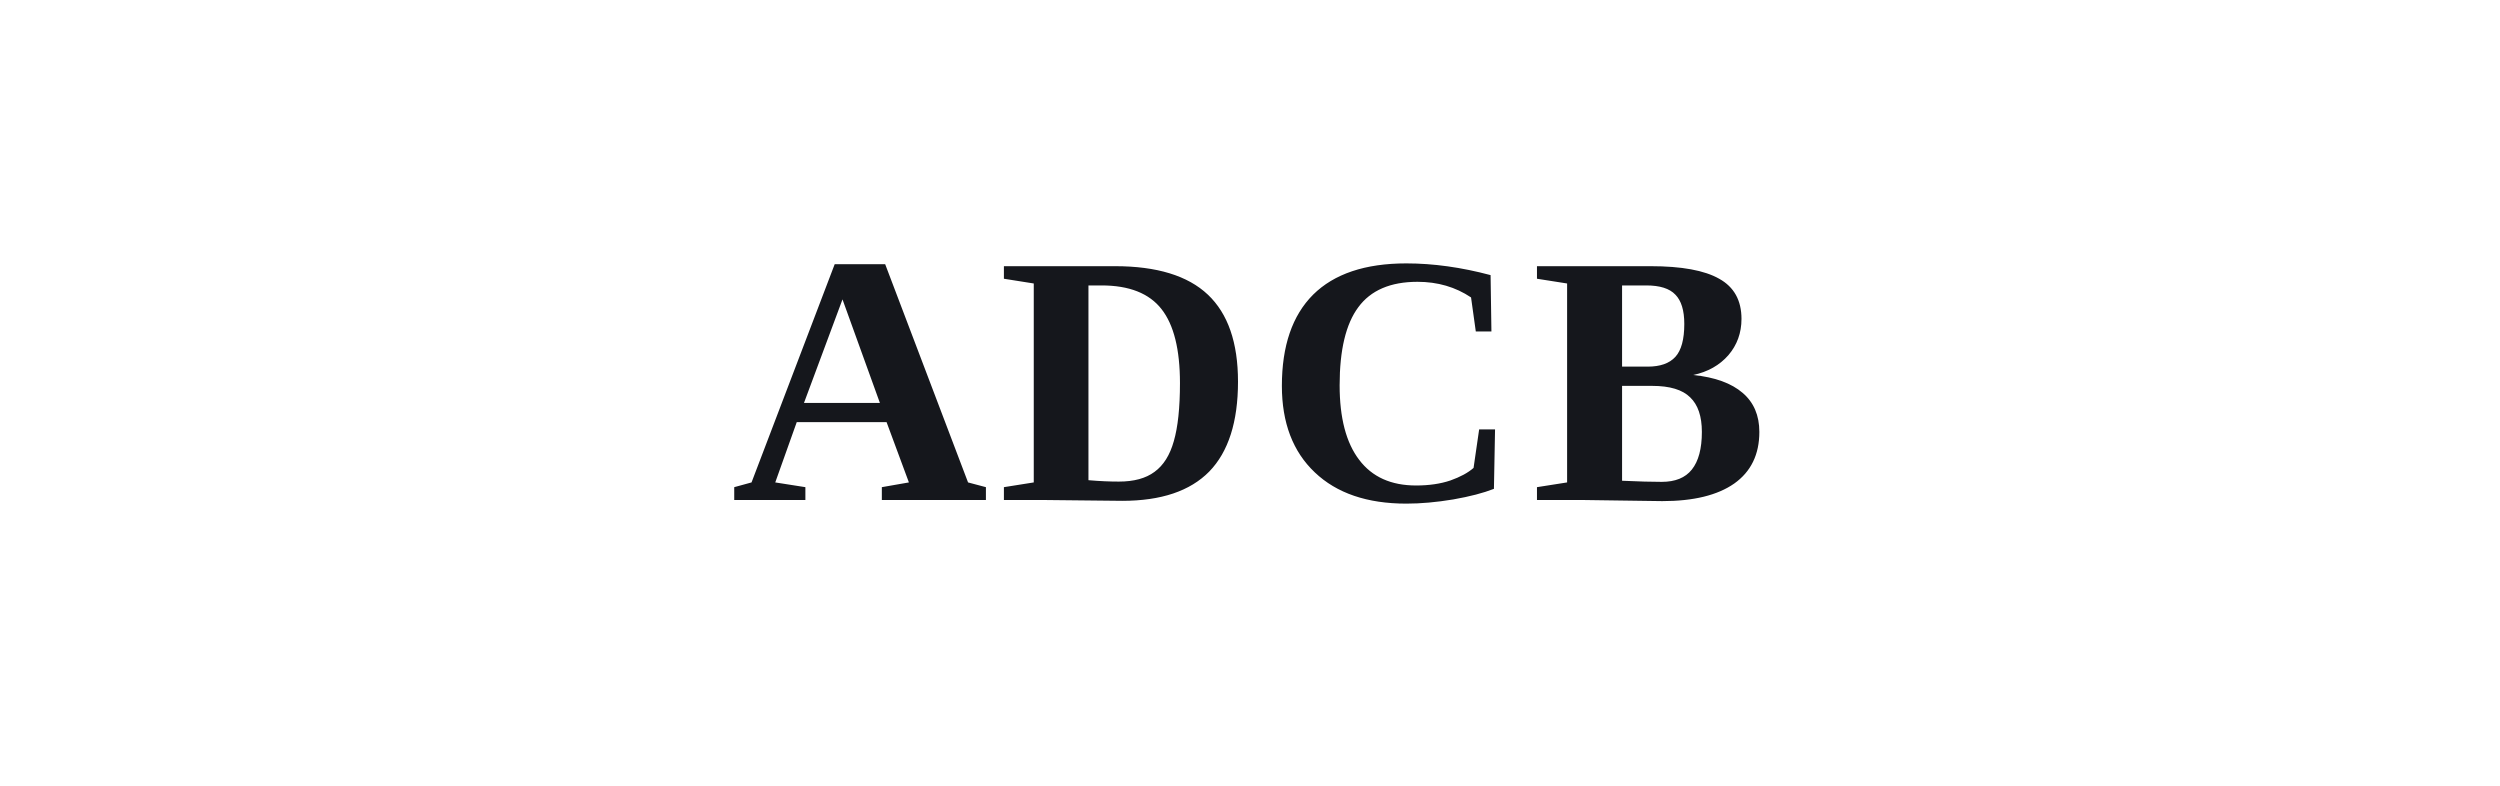
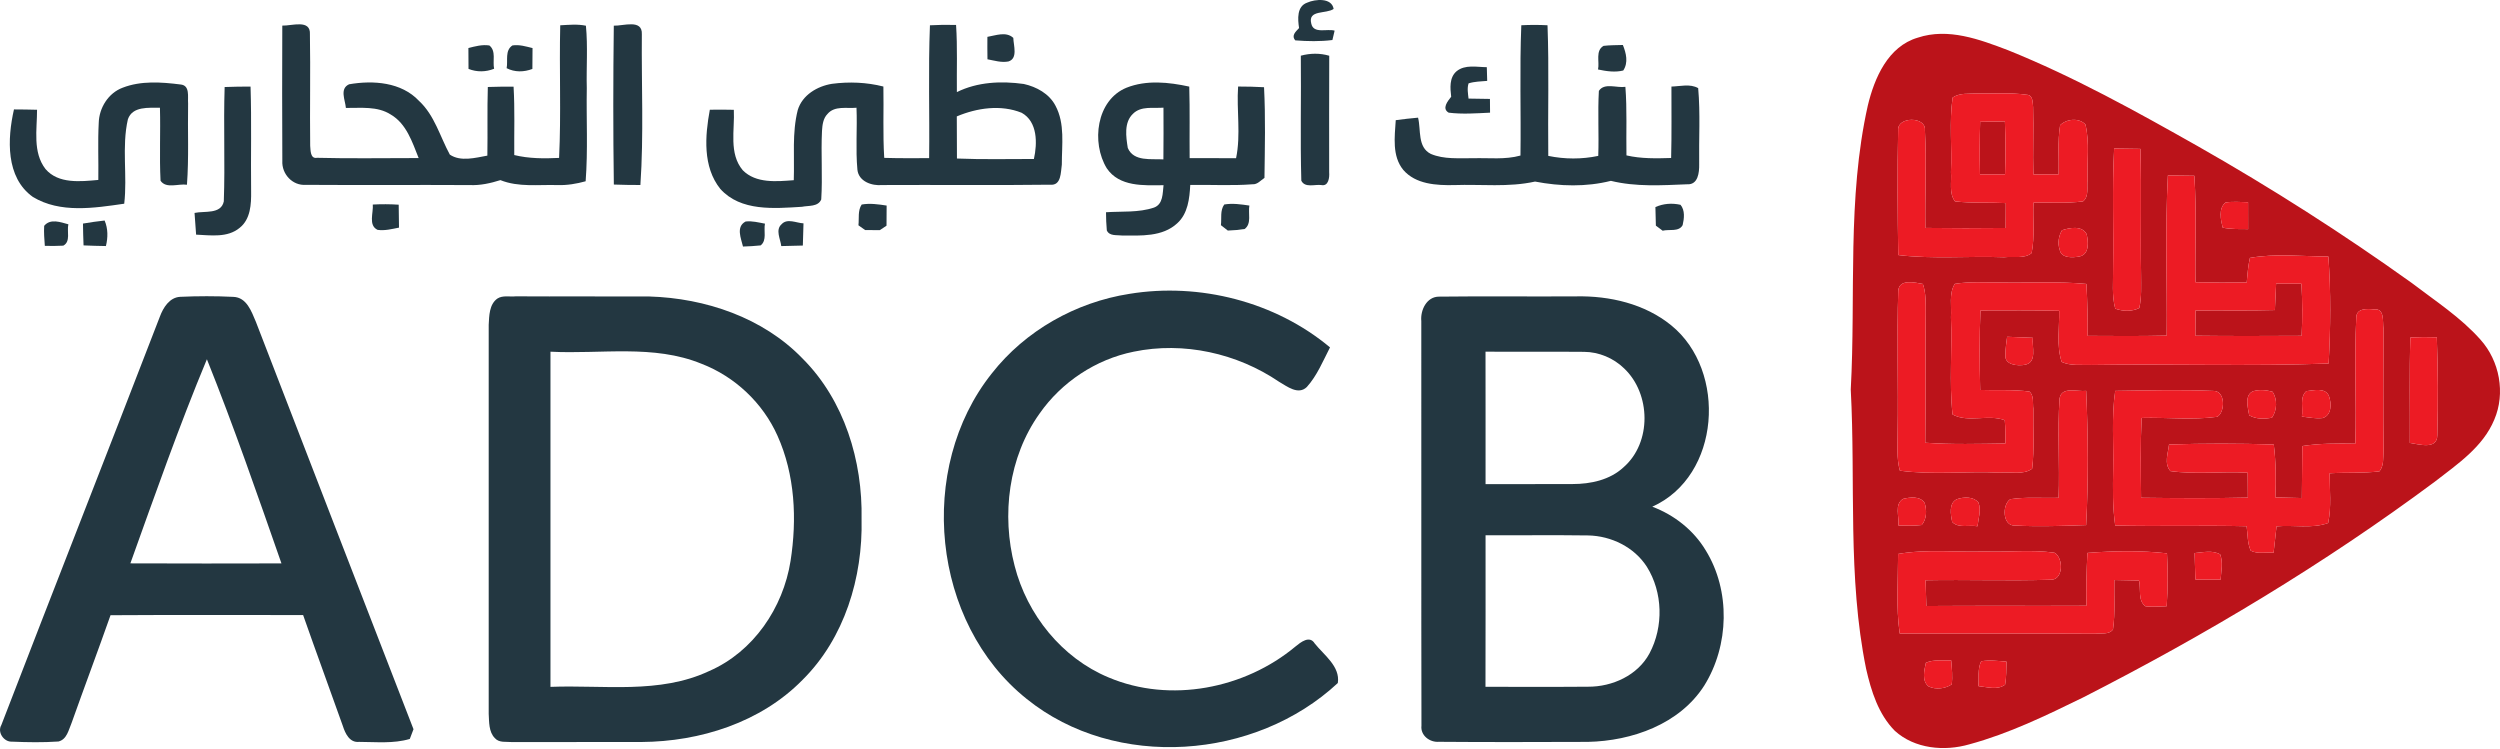
- <svg xmlns="http://www.w3.org/2000/svg" viewBox="0 0 140 44" role="img" aria-label="ADCB">
-   <text x="70" y="28" text-anchor="middle" font-family="Georgia, 'Times New Roman', serif" font-size="20" font-weight="600" fill="#15171c" letter-spacing="0.5">ADCB</text>
+ <svg xmlns="http://www.w3.org/2000/svg" version="1.1" viewBox="90.81 47.89 655.26 196.07">
+   <g id="#ffffffff">
+ </g>
+   <g id="#233741ff">
+     <path fill="#233741" opacity="1.00" d=" M 433.41 48.59 C 435.55 47.63 439.87 47.24 440.36 50.23 C 438.41 51.61 433.59 50.38 434.49 54.03 C 435.05 56.86 438.63 55.34 440.62 55.92 C 440.48 56.54 440.19 57.77 440.04 58.38 C 436.82 58.79 433.54 58.72 430.31 58.47 C 429.20 57.17 430.44 56.19 431.30 55.24 C 430.95 52.92 430.67 49.57 433.41 48.59 Z" />
+     <path fill="#233741" opacity="1.00" d=" M 164.80 54.60 C 167.30 54.69 172.27 52.85 172.04 56.90 C 172.21 66.63 171.99 76.36 172.11 86.10 C 172.23 87.23 172.09 89.59 173.92 89.25 C 182.79 89.49 191.67 89.30 200.54 89.32 C 198.87 85.15 197.35 80.32 193.23 77.91 C 189.72 75.66 185.42 76.23 181.47 76.18 C 181.29 74.09 179.77 71.14 182.31 69.98 C 188.61 68.89 196.01 69.40 200.64 74.34 C 204.73 78.13 206.13 83.67 208.71 88.41 C 211.52 90.33 215.40 89.25 218.55 88.68 C 218.65 82.69 218.49 76.69 218.67 70.69 C 220.92 70.61 223.17 70.59 225.42 70.61 C 225.77 76.58 225.55 82.56 225.60 88.53 C 229.45 89.47 233.42 89.47 237.35 89.28 C 237.91 77.70 237.37 66.10 237.65 54.52 C 239.89 54.40 242.16 54.17 244.38 54.63 C 244.91 60.07 244.47 65.55 244.61 71.01 C 244.47 79.13 244.93 87.28 244.31 95.40 C 241.91 96.07 239.43 96.48 236.94 96.40 C 231.94 96.24 226.74 97.02 221.97 95.10 C 219.38 95.92 216.69 96.52 213.96 96.40 C 199.62 96.32 185.29 96.44 170.96 96.34 C 167.45 96.59 164.62 93.48 164.81 90.06 C 164.73 78.24 164.77 66.42 164.80 54.60 Z" />
+     <path fill="#233741" opacity="1.00" d=" M 251.69 54.62 C 254.20 54.71 259.23 52.81 259.04 56.89 C 258.92 70.04 259.56 83.25 258.66 96.38 C 256.34 96.38 254.02 96.35 251.70 96.26 C 251.50 82.39 251.52 68.50 251.69 54.62 Z" />
+     <path fill="#233741" opacity="1.00" d=" M 334.55 54.52 C 336.83 54.39 339.11 54.36 341.40 54.43 C 341.79 60.29 341.54 66.17 341.61 72.03 C 347.03 69.35 353.25 69.08 359.15 69.90 C 362.48 70.64 365.81 72.45 367.44 75.57 C 370.00 80.31 369.10 85.88 369.12 91.03 C 368.82 92.99 369.02 96.60 366.07 96.30 C 351.39 96.49 336.70 96.31 322.02 96.39 C 319.33 96.65 315.86 95.46 315.54 92.37 C 315.04 86.98 315.53 81.54 315.30 76.13 C 312.76 76.38 309.58 75.53 307.70 77.76 C 306.55 78.93 306.36 80.62 306.26 82.18 C 305.96 88.17 306.44 94.18 306.06 100.17 C 305.23 102.14 302.72 101.73 301.01 102.09 C 293.77 102.53 284.97 103.36 279.61 97.41 C 274.96 91.60 275.59 83.53 276.86 76.65 C 278.96 76.61 281.05 76.62 283.15 76.67 C 283.42 81.92 281.78 88.13 285.50 92.52 C 288.96 96.01 294.37 95.46 298.86 95.12 C 299.08 88.98 298.38 82.72 299.91 76.71 C 301.11 72.79 305.02 70.48 308.87 69.86 C 313.35 69.27 317.96 69.45 322.35 70.57 C 322.47 76.80 322.18 83.05 322.57 89.27 C 326.49 89.38 330.41 89.36 334.34 89.34 C 334.49 77.73 334.09 66.12 334.55 54.52 M 341.59 78.40 C 341.61 82.08 341.60 85.76 341.63 89.44 C 348.35 89.72 355.08 89.55 361.80 89.56 C 362.72 85.46 362.79 79.78 358.59 77.45 C 353.15 75.25 346.88 76.17 341.59 78.40 Z" />
+     <path fill="#233741" opacity="1.00" d=" M 489.55 54.51 C 491.83 54.39 494.13 54.39 496.42 54.51 C 496.85 65.92 496.48 77.34 496.62 88.75 C 500.92 89.64 505.42 89.66 509.72 88.75 C 509.92 83.07 509.56 77.39 509.88 71.72 C 511.31 69.49 514.59 71.00 516.83 70.65 C 517.30 76.63 517.00 82.63 517.11 88.62 C 520.95 89.51 524.90 89.42 528.82 89.30 C 528.99 83.07 528.88 76.82 528.90 70.58 C 531.21 70.52 533.77 69.78 535.91 70.99 C 536.50 77.64 536.07 84.34 536.17 91.00 C 536.21 93.07 535.89 96.34 533.07 96.19 C 526.39 96.46 519.58 96.90 513.03 95.29 C 506.54 96.93 499.69 96.74 493.15 95.48 C 486.19 97.03 479.02 96.15 471.95 96.40 C 467.31 96.50 461.87 96.20 458.61 92.42 C 455.63 88.77 456.37 83.74 456.64 79.39 C 458.58 79.11 460.53 78.91 462.49 78.73 C 463.30 81.95 462.28 86.47 465.85 88.24 C 469.34 89.71 473.22 89.31 476.93 89.36 C 481.06 89.24 485.28 89.79 489.33 88.66 C 489.49 77.27 489.09 65.88 489.55 54.51 Z" />
+     <path fill="#233741" opacity="1.00" d=" M 349.61 57.55 C 351.82 57.18 354.50 56.07 356.40 57.82 C 356.46 59.81 357.66 63.23 355.12 64.00 C 353.27 64.36 351.43 63.76 349.63 63.43 C 349.60 61.47 349.59 59.51 349.61 57.55 Z" />
+     <path fill="#233741" opacity="1.00" d=" M 213.58 60.48 C 215.37 60.02 217.21 59.52 219.08 59.81 C 220.91 61.26 219.88 63.93 220.32 65.91 C 218.15 66.78 215.78 66.82 213.61 65.95 C 213.59 64.13 213.58 62.30 213.58 60.48 Z" />
+     <path fill="#233741" opacity="1.00" d=" M 223.60 65.76 C 223.99 63.77 223.09 61.12 225.12 59.80 C 226.91 59.52 228.67 60.07 230.39 60.49 C 230.38 62.31 230.37 64.14 230.35 65.96 C 228.15 66.80 225.73 66.86 223.60 65.76 Z" />
+     <path fill="#233741" opacity="1.00" d=" M 509.66 66.10 C 510.10 64.08 508.91 61.18 511.11 59.91 C 512.78 59.71 514.47 59.74 516.17 59.68 C 517.03 61.81 517.65 64.29 516.27 66.37 C 514.09 66.91 511.82 66.56 509.66 66.10 Z" />
+     <path fill="#233741" opacity="1.00" d=" M 431.76 62.49 C 434.21 61.82 436.76 61.78 439.21 62.50 C 439.15 72.68 439.20 82.87 439.19 93.05 C 439.30 94.38 439.05 96.80 437.12 96.39 C 435.40 96.17 432.86 97.20 431.89 95.25 C 431.59 84.34 431.88 73.41 431.76 62.49 Z" />
+     <path fill="#233741" opacity="1.00" d=" M 472.59 66.56 C 474.82 64.74 477.87 65.48 480.51 65.50 C 480.53 66.40 480.58 68.19 480.61 69.09 C 478.96 69.24 477.30 69.24 475.73 69.74 C 475.31 71.04 475.58 72.40 475.72 73.73 C 477.59 73.76 479.45 73.79 481.33 73.82 C 481.34 74.72 481.35 76.52 481.36 77.42 C 477.75 77.59 474.10 77.87 470.51 77.42 C 468.66 76.35 470.25 74.40 471.17 73.25 C 470.91 70.98 470.64 68.22 472.59 66.56 Z" />
+     <path fill="#233741" opacity="1.00" d=" M 122.95 70.88 C 127.75 69.01 133.09 69.40 138.10 70.03 C 140.68 70.25 139.97 73.25 140.11 75.02 C 139.98 82.12 140.34 89.23 139.81 96.31 C 137.57 95.97 134.37 97.44 132.89 95.26 C 132.57 88.89 132.91 82.50 132.73 76.12 C 129.80 76.18 125.53 75.67 124.33 79.16 C 122.68 86.40 124.23 93.93 123.37 101.28 C 115.51 102.42 106.59 103.85 99.43 99.51 C 92.25 94.40 92.73 84.24 94.47 76.57 C 96.48 76.58 98.50 76.60 100.52 76.66 C 100.53 81.83 99.32 87.78 102.74 92.20 C 106.12 96.14 111.94 95.47 116.58 95.05 C 116.66 90.07 116.42 85.07 116.69 80.09 C 116.79 76.16 119.20 72.28 122.95 70.88 Z" />
+     <path fill="#233741" opacity="1.00" d=" M 386.07 70.88 C 391.29 68.80 397.16 69.42 402.52 70.59 C 402.70 76.84 402.56 83.09 402.62 89.34 C 406.68 89.35 410.73 89.36 414.79 89.35 C 416.08 83.16 414.89 76.82 415.32 70.57 C 417.58 70.57 419.85 70.62 422.12 70.75 C 422.53 78.67 422.33 86.60 422.23 94.52 C 421.23 95.16 420.40 96.28 419.08 96.19 C 413.66 96.61 408.21 96.27 402.78 96.37 C 402.59 99.92 402.17 103.89 399.36 106.42 C 395.48 110.01 389.82 109.64 384.92 109.62 C 383.55 109.44 381.60 109.84 380.91 108.28 C 380.77 106.69 380.70 105.11 380.70 103.52 C 384.89 103.24 389.23 103.66 393.27 102.30 C 395.71 101.41 395.52 98.54 395.78 96.43 C 390.60 96.49 384.20 96.89 380.90 92.00 C 376.81 85.31 378.13 74.13 386.07 70.88 M 387.77 77.71 C 385.37 79.98 385.94 83.75 386.41 86.68 C 387.96 90.32 392.58 89.46 395.74 89.67 C 395.79 85.15 395.78 80.63 395.76 76.11 C 393.08 76.33 389.88 75.60 387.77 77.71 Z" />
+     <path fill="#233741" opacity="1.00" d=" M 149.69 70.70 C 151.95 70.61 154.22 70.58 156.48 70.58 C 156.77 79.73 156.52 88.88 156.63 98.04 C 156.68 101.39 156.49 105.35 153.62 107.61 C 150.44 110.26 146.02 109.56 142.21 109.39 C 142.05 107.50 141.92 105.60 141.80 103.70 C 144.40 103.13 148.74 104.13 149.47 100.68 C 149.83 90.70 149.36 80.69 149.69 70.70 Z" />
+     <path fill="#233741" opacity="1.00" d=" M 188.52 101.50 C 190.78 101.38 193.05 101.39 195.31 101.54 C 195.35 103.54 195.37 105.55 195.39 107.55 C 193.54 107.91 191.67 108.41 189.78 108.14 C 187.28 106.96 188.72 103.66 188.52 101.50 Z" />
+     <path fill="#233741" opacity="1.00" d=" M 316.66 101.50 C 318.83 101.11 321.04 101.44 323.20 101.77 C 323.18 103.53 323.17 105.28 323.17 107.04 C 322.73 107.33 321.85 107.92 321.41 108.21 C 320.45 108.21 318.53 108.19 317.57 108.19 C 317.13 107.88 316.25 107.25 315.81 106.94 C 316.02 105.13 315.59 103.10 316.66 101.50 Z" />
+     <path fill="#233741" opacity="1.00" d=" M 411.69 101.49 C 413.88 101.11 416.10 101.45 418.28 101.77 C 417.90 103.76 418.94 106.53 417.03 107.91 C 415.56 108.14 414.09 108.28 412.62 108.32 C 412.17 107.97 411.27 107.26 410.82 106.91 C 411.03 105.10 410.56 103.06 411.69 101.49 Z" />
+     <path fill="#233741" opacity="1.00" d=" M 524.70 102.17 C 526.76 101.23 529.08 101.07 531.28 101.57 C 532.50 103.03 532.24 105.17 531.84 106.89 C 530.86 108.74 528.27 107.92 526.60 108.36 C 526.16 108.03 525.27 107.36 524.82 107.03 C 524.78 105.41 524.74 103.79 524.70 102.17 Z" />
+     <path fill="#233741" opacity="1.00" d=" M 102.39 107.08 C 104.03 105.09 106.67 106.13 108.73 106.68 C 108.29 108.48 109.41 111.22 107.39 112.28 C 105.78 112.36 104.17 112.38 102.56 112.33 C 102.43 110.58 102.28 108.83 102.39 107.08 Z" />
+     <path fill="#233741" opacity="1.00" d=" M 112.56 106.49 C 114.44 106.15 116.33 105.91 118.23 105.69 C 119.14 107.83 119.12 110.14 118.57 112.38 C 116.61 112.35 114.66 112.30 112.71 112.21 C 112.63 110.30 112.58 108.39 112.56 106.49 Z" />
+     <path fill="#233741" opacity="1.00" d=" M 286.24 105.95 C 287.94 105.74 289.64 106.21 291.31 106.51 C 290.92 108.37 291.89 110.87 290.18 112.21 C 288.64 112.37 287.09 112.47 285.55 112.51 C 285.04 110.36 283.65 107.30 286.24 105.95 Z" />
+     <path fill="#233741" opacity="1.00" d=" M 295.66 106.67 C 297.14 105.02 299.55 106.35 301.41 106.43 C 301.37 108.37 301.32 110.31 301.24 112.25 C 299.35 112.32 297.46 112.36 295.58 112.39 C 295.38 110.55 293.98 108.16 295.66 106.67 Z" />
+     <path fill="#233741" opacity="1.00" d=" M 386.84 124.91 C 405.23 121.90 425.07 126.96 439.41 138.94 C 437.58 142.50 436.03 146.33 433.33 149.33 C 431.07 151.51 428.16 149.16 426.05 147.95 C 415.04 140.47 401.04 137.36 387.95 140.07 C 378.04 142.07 369.04 148.03 363.26 156.32 C 355.14 167.71 353.26 182.83 356.75 196.21 C 360.00 208.97 369.12 220.36 381.38 225.45 C 397.51 232.27 417.07 228.43 430.36 217.34 C 431.72 216.23 434.05 214.35 435.39 216.53 C 437.82 219.59 442.12 222.55 441.46 226.91 C 419.86 247.05 383.23 249.89 359.91 231.08 C 334.94 211.14 330.97 170.60 350.77 145.76 C 359.56 134.54 372.80 127.10 386.84 124.91 Z" />
+     <path fill="#233741" opacity="1.00" d=" M 132.72 130.86 C 133.59 128.52 135.24 125.85 138.01 125.69 C 142.66 125.48 147.33 125.47 151.98 125.70 C 155.48 125.83 156.72 129.53 157.87 132.22 C 171.65 167.82 185.36 203.45 199.19 239.02 C 198.95 239.66 198.47 240.94 198.22 241.57 C 193.91 242.85 189.35 242.35 184.92 242.34 C 182.44 242.60 181.30 240.13 180.68 238.20 C 177.23 228.49 173.67 218.82 170.26 209.10 C 153.44 209.10 136.61 209.03 119.78 209.14 C 116.45 218.58 112.92 227.96 109.57 237.39 C 108.79 239.18 108.36 241.70 106.13 242.24 C 102.08 242.52 98.01 242.45 93.96 242.28 C 91.86 242.41 90.03 239.83 91.16 237.93 C 104.92 202.21 118.94 166.58 132.72 130.86 M 145.04 142.05 C 137.71 159.64 131.42 177.62 124.98 195.55 C 138.18 195.61 151.38 195.59 164.58 195.56 C 158.31 177.63 152.11 159.68 145.04 142.05 Z" />
+     <path fill="#233741" opacity="1.00" d=" M 221.18 126.14 C 222.59 125.23 224.42 125.73 226.01 125.56 C 237.67 125.63 249.34 125.54 261.00 125.60 C 275.70 126.04 290.80 131.13 301.17 141.87 C 312.13 152.83 316.93 168.71 316.63 183.95 C 316.98 199.23 312.17 215.19 301.13 226.12 C 290.20 237.25 274.30 242.27 258.96 242.37 C 247.64 242.39 236.32 242.36 225.00 242.39 C 223.49 242.24 221.65 242.65 220.52 241.36 C 218.88 239.71 219.03 237.11 218.90 234.97 C 218.92 200.99 218.91 167.01 218.90 133.03 C 219.03 130.66 219.03 127.66 221.18 126.14 M 235.09 140.07 C 235.09 169.35 235.09 198.64 235.09 227.92 C 248.98 227.37 263.69 229.90 276.72 223.76 C 288.29 218.72 296.08 207.20 298.02 194.91 C 299.73 183.96 299.19 172.31 294.59 162.09 C 290.76 153.52 283.46 146.62 274.69 143.24 C 262.12 138.08 248.28 140.76 235.09 140.07 Z" />
+     <path fill="#233741" opacity="1.00" d=" M 463.34 132.04 C 463.06 129.19 464.75 125.64 467.97 125.64 C 479.95 125.49 491.94 125.65 503.92 125.57 C 512.72 125.39 521.94 127.52 528.87 133.18 C 543.54 145.13 541.78 172.67 523.88 180.70 C 529.64 182.86 534.71 186.85 537.89 192.15 C 544.42 202.73 544.04 217.08 537.51 227.57 C 531.05 237.70 518.56 242.10 507.00 242.34 C 493.98 242.38 480.96 242.43 467.94 242.32 C 465.54 242.51 463.08 240.64 463.38 238.09 C 463.30 202.74 463.38 167.39 463.34 132.04 M 480.17 140.07 C 480.20 151.64 480.17 163.21 480.18 174.78 C 487.79 174.75 495.39 174.81 503.00 174.76 C 507.74 174.76 512.78 173.69 516.35 170.36 C 523.77 163.90 523.53 151.10 516.50 144.45 C 513.72 141.74 509.88 140.13 506.00 140.11 C 497.39 140.03 488.78 140.13 480.17 140.07 M 480.18 188.18 C 480.17 201.42 480.21 214.67 480.16 227.91 C 489.13 227.88 498.09 227.96 507.05 227.88 C 513.41 227.92 520.08 224.89 523.16 219.13 C 526.87 212.15 526.66 203.14 522.45 196.43 C 519.14 191.28 513.12 188.35 507.08 188.23 C 498.12 188.10 489.15 188.23 480.18 188.18 Z" />
+   </g>
+   <g id="#bb131aff">
+     <path fill="#bb131a" opacity="1.00" d=" M 593.47 57.76 C 601.44 55.12 609.66 58.21 617.10 61.04 C 634.36 67.99 650.66 77.06 666.83 86.19 C 686.14 97.16 704.89 109.13 722.95 122.06 C 729.12 126.78 735.76 131.06 740.95 136.91 C 745.97 142.50 747.55 150.95 744.57 157.89 C 741.60 165.05 734.93 169.53 729.03 174.11 C 700.04 195.67 668.93 214.31 636.77 230.71 C 627.12 235.42 617.38 240.17 606.99 242.98 C 600.44 244.88 592.66 244.17 587.46 239.45 C 583.15 235.11 581.26 229.03 579.93 223.21 C 575.01 199.11 577.20 174.38 575.90 149.99 C 577.25 125.20 574.89 99.99 580.37 75.56 C 582.11 68.31 585.66 60.05 593.47 57.76 M 602.60 73.46 C 601.66 79.93 602.48 86.50 602.16 93.02 C 602.38 95.53 601.59 98.53 603.22 100.67 C 607.63 101.20 612.09 100.89 616.53 101.12 C 616.51 103.29 616.49 105.46 616.49 107.64 C 609.48 107.72 602.47 107.72 595.46 107.63 C 595.33 99.09 595.80 90.53 595.34 82.00 C 595.66 78.38 588.05 78.39 588.32 82.04 C 588.07 92.93 588.17 103.84 588.35 114.74 C 597.54 115.86 606.82 114.96 616.06 115.32 C 618.40 115.05 621.41 115.79 623.31 114.22 C 624.18 109.88 623.60 105.40 623.79 101.01 C 628.11 100.89 632.48 101.26 636.78 100.67 C 638.44 99.33 637.72 96.88 637.99 95.03 C 637.79 90.20 638.55 85.24 637.41 80.51 C 635.69 78.70 632.46 79.04 630.77 80.71 C 630.08 84.96 630.50 89.30 630.39 93.59 C 628.18 93.60 625.97 93.61 623.77 93.62 C 623.59 87.73 623.89 81.83 623.70 75.95 C 623.56 74.79 623.71 72.80 622.05 72.73 C 617.73 72.10 613.34 72.49 608.99 72.39 C 606.84 72.51 604.47 72.19 602.60 73.46 M 644.93 86.81 C 644.38 97.20 644.83 107.62 644.66 118.02 C 644.71 121.60 644.28 125.28 645.22 128.79 C 647.25 129.51 649.56 129.60 651.53 128.62 C 652.17 125.78 652.00 122.84 652.00 119.95 C 651.80 108.94 652.13 97.92 651.82 86.91 C 649.52 86.87 647.22 86.84 644.93 86.81 M 659.02 93.87 C 658.27 107.84 658.85 121.86 658.71 135.85 C 651.81 136.02 644.90 135.96 638.00 135.92 C 638.02 131.38 637.93 126.84 637.67 122.31 C 630.13 121.60 622.56 122.08 615.01 121.93 C 611.06 121.95 607.08 121.65 603.17 122.29 C 601.57 124.86 602.37 128.14 602.16 131.01 C 602.53 139.51 601.66 148.07 602.58 156.53 C 606.77 158.79 611.94 156.38 616.26 158.03 C 616.47 160.05 616.42 162.10 616.44 164.13 C 609.43 164.23 602.42 164.44 595.43 163.93 C 595.58 152.61 595.40 141.29 595.55 129.97 C 595.53 127.41 595.66 124.76 594.80 122.31 C 592.69 121.94 588.60 120.92 588.35 124.09 C 587.94 136.38 588.39 148.70 588.19 161.01 C 588.22 164.42 587.85 167.92 588.77 171.25 C 597.44 172.43 606.27 171.34 615.01 171.78 C 617.76 171.50 621.09 172.47 623.45 170.73 C 624.06 165.52 623.68 160.25 623.76 155.02 C 623.54 153.53 624.00 151.63 622.73 150.52 C 618.46 149.94 614.13 150.26 609.83 150.10 C 609.65 143.16 609.60 136.20 609.90 129.26 C 616.77 129.25 623.65 129.18 630.53 129.35 C 630.61 133.80 629.76 138.45 631.19 142.76 C 633.61 143.86 636.39 143.44 638.99 143.55 C 659.71 143.21 680.45 143.94 701.16 143.17 C 701.67 133.84 701.78 124.46 701.09 115.13 C 694.25 115.11 687.29 114.27 680.52 115.49 C 680.03 117.60 679.89 119.77 679.68 121.92 C 675.20 121.99 670.72 121.97 666.25 121.87 C 666.12 112.57 666.58 103.25 665.96 93.96 C 663.64 93.92 661.32 93.89 659.02 93.87 M 674.11 100.97 C 672.22 102.59 672.87 105.45 673.38 107.55 C 675.57 108.01 677.82 107.92 680.05 107.94 C 680.05 105.59 680.04 103.25 680.04 100.90 C 678.06 100.85 676.07 100.66 674.11 100.97 M 631.27 108.24 C 630.38 109.75 630.07 111.62 630.65 113.29 C 631.02 115.66 634.13 115.45 635.92 115.10 C 638.50 114.48 638.18 111.25 637.73 109.26 C 636.50 106.95 633.30 107.56 631.27 108.24 M 708.40 131.04 C 707.85 142.06 708.47 153.14 708.15 164.18 C 703.51 164.10 698.85 164.08 694.26 164.80 C 694.24 169.35 694.19 173.89 694.13 178.43 C 691.81 178.38 689.50 178.32 687.19 178.26 C 687.38 173.64 687.35 169.00 686.78 164.40 C 677.63 164.10 668.46 164.09 659.31 164.40 C 659.09 166.69 657.94 169.39 659.69 171.37 C 666.39 172.29 673.19 171.40 679.93 171.79 C 679.94 173.97 679.95 176.14 679.98 178.31 C 670.65 178.53 661.32 178.47 652.00 178.35 C 651.92 171.37 651.80 164.40 652.14 157.43 C 658.74 157.25 665.41 158.05 671.97 157.13 C 674.06 155.91 674.17 150.27 670.91 150.35 C 662.36 149.98 653.77 150.23 645.21 150.34 C 644.21 157.18 644.83 164.10 644.68 170.99 C 644.59 175.87 644.51 180.78 645.21 185.63 C 656.69 185.91 668.17 185.53 679.65 185.82 C 679.97 187.94 679.83 190.23 680.73 192.22 C 682.49 193.16 684.76 192.57 686.73 192.77 C 686.98 190.46 687.24 188.16 687.50 185.86 C 691.96 185.42 696.77 186.54 701.03 184.97 C 701.94 180.69 701.41 176.27 701.42 171.94 C 705.76 171.67 710.15 171.98 714.48 171.43 C 715.70 169.88 715.42 167.81 715.55 165.97 C 715.44 155.31 715.50 144.64 715.53 133.98 C 715.27 132.15 715.89 128.65 713.07 128.99 C 711.33 128.81 708.48 128.63 708.40 131.04 M 616.88 136.16 C 616.68 137.73 616.43 139.30 616.44 140.89 C 616.11 143.56 619.72 143.89 621.64 143.48 C 624.84 142.77 623.34 138.77 623.64 136.43 C 621.38 136.34 619.13 136.25 616.88 136.16 M 722.58 136.34 C 722.27 145.55 722.49 154.77 722.43 163.98 C 724.84 164.33 729.65 165.85 729.64 161.94 C 729.86 153.40 729.83 144.84 729.51 136.30 C 727.20 136.22 724.88 136.23 722.58 136.34 M 630.63 152.33 C 630.02 160.98 630.71 169.69 630.37 178.36 C 626.15 178.50 621.89 178.09 617.71 178.73 C 615.48 180.23 615.66 185.88 619.03 185.64 C 625.21 185.97 631.41 185.73 637.60 185.52 C 638.22 173.81 638.12 162.05 637.61 150.34 C 635.31 150.62 631.18 149.07 630.63 152.33 M 681.41 150.42 C 679.00 151.37 679.99 154.75 680.33 156.74 C 682.13 157.78 684.32 157.77 686.31 157.36 C 687.66 155.43 687.76 152.51 686.44 150.56 C 684.81 150.12 683.03 149.94 681.41 150.42 M 695.29 150.42 C 693.48 152.05 694.52 154.92 694.14 157.08 C 695.93 157.28 697.74 157.68 699.56 157.47 C 701.97 156.79 701.95 153.67 701.25 151.74 C 700.38 149.42 697.20 150.17 695.29 150.42 M 589.64 178.64 C 587.24 180.03 588.65 183.36 588.39 185.63 C 590.42 185.65 592.47 185.76 594.50 185.50 C 595.84 183.92 595.86 181.61 595.27 179.72 C 594.08 177.87 591.47 178.20 589.64 178.64 M 603.72 178.73 C 601.53 179.79 602.08 182.77 602.49 184.70 C 604.14 186.43 606.98 185.42 609.12 185.83 C 609.36 183.77 610.15 181.60 609.36 179.58 C 607.98 178.00 605.52 178.11 603.72 178.73 M 588.31 193.08 C 588.30 200.03 587.73 207.03 588.73 213.94 C 605.82 213.97 622.91 213.89 640.00 214.00 C 641.54 213.78 643.58 214.32 644.64 212.86 C 645.25 208.57 644.90 204.23 644.99 199.92 C 647.14 199.96 649.29 200.00 651.46 200.05 C 651.98 202.24 651.08 205.34 653.17 206.82 C 655.00 206.99 656.86 206.85 658.71 206.79 C 659.03 202.17 659.04 197.55 658.79 192.93 C 651.86 192.13 644.87 192.28 637.93 192.81 C 637.68 197.42 637.60 202.04 637.67 206.66 C 623.69 206.73 609.71 206.62 595.72 206.73 C 595.65 204.48 595.57 202.23 595.51 199.98 C 606.37 199.77 617.24 200.19 628.08 199.84 C 631.73 200.14 631.70 194.07 629.30 192.76 C 623.25 191.90 617.09 192.66 611.00 192.43 C 603.44 192.68 595.80 191.77 588.31 193.08 M 666.02 192.85 C 666.08 195.16 666.15 197.47 666.23 199.79 C 668.43 199.80 670.63 199.80 672.85 199.81 C 672.98 197.62 673.52 195.34 672.74 193.21 C 670.67 192.02 668.24 192.67 666.02 192.85 M 595.59 221.61 C 595.16 223.58 594.46 226.32 596.29 227.80 C 598.21 228.72 600.58 228.42 602.36 227.28 C 602.66 225.19 602.38 223.07 602.23 220.98 C 600.01 221.09 597.66 220.68 595.59 221.61 M 610.08 221.22 C 609.11 223.24 609.51 225.56 609.37 227.73 C 611.68 227.94 614.28 228.86 616.36 227.34 C 616.71 225.35 616.66 223.32 616.73 221.31 C 614.52 221.14 612.28 220.82 610.08 221.22 Z" />
+     <path fill="#bb131a" opacity="1.00" d=" M 609.82 79.81 C 611.97 79.78 614.13 79.74 616.30 79.71 C 616.49 84.33 616.50 88.96 616.34 93.59 C 614.15 93.59 611.95 93.60 609.77 93.60 C 609.66 89.01 609.68 84.41 609.82 79.81 Z" />
+     <path fill="#bb131a" opacity="1.00" d=" M 687.39 122.23 C 689.60 122.24 691.80 122.24 694.02 122.25 C 694.29 126.80 694.31 131.36 694.07 135.91 C 684.79 135.96 675.51 136.00 666.23 135.88 C 666.24 133.68 666.25 131.48 666.27 129.27 C 673.20 129.20 680.14 129.36 687.07 129.16 C 687.17 126.85 687.28 124.54 687.39 122.23 Z" />
+   </g>
+   <g id="#ed1b24ff">
+     <path fill="#ed1b24" opacity="1.00" d=" M 602.60 73.46 C 604.47 72.19 606.84 72.51 608.99 72.39 C 613.34 72.49 617.73 72.10 622.05 72.73 C 623.71 72.80 623.56 74.79 623.70 75.95 C 623.89 81.83 623.59 87.73 623.77 93.62 C 625.97 93.61 628.18 93.60 630.39 93.59 C 630.50 89.30 630.08 84.96 630.77 80.71 C 632.46 79.04 635.69 78.70 637.41 80.51 C 638.55 85.24 637.79 90.20 637.99 95.03 C 637.72 96.88 638.44 99.33 636.78 100.67 C 632.48 101.26 628.11 100.89 623.79 101.01 C 623.60 105.40 624.18 109.88 623.31 114.22 C 621.41 115.79 618.40 115.05 616.06 115.32 C 606.82 114.96 597.54 115.86 588.35 114.74 C 588.17 103.84 588.07 92.93 588.32 82.04 C 588.05 78.39 595.66 78.38 595.34 82.00 C 595.80 90.53 595.33 99.09 595.46 107.63 C 602.47 107.72 609.48 107.72 616.49 107.64 C 616.49 105.46 616.51 103.29 616.53 101.12 C 612.09 100.89 607.63 101.20 603.22 100.67 C 601.59 98.53 602.38 95.53 602.16 93.02 C 602.48 86.50 601.66 79.93 602.60 73.46 M 609.82 79.81 C 609.68 84.41 609.66 89.01 609.77 93.60 C 611.95 93.60 614.15 93.59 616.34 93.59 C 616.50 88.96 616.49 84.33 616.30 79.71 C 614.13 79.74 611.97 79.78 609.82 79.81 Z" />
+     <path fill="#ed1b24" opacity="1.00" d=" M 644.93 86.81 C 647.22 86.84 649.52 86.87 651.82 86.91 C 652.13 97.92 651.80 108.94 652.00 119.95 C 652.00 122.84 652.17 125.78 651.53 128.62 C 649.56 129.60 647.25 129.51 645.22 128.79 C 644.28 125.28 644.71 121.60 644.66 118.02 C 644.83 107.62 644.38 97.20 644.93 86.81 Z" />
+     <path fill="#ed1b24" opacity="1.00" d=" M 659.02 93.87 C 661.32 93.89 663.64 93.92 665.96 93.96 C 666.58 103.25 666.12 112.57 666.25 121.87 C 670.72 121.97 675.20 121.99 679.68 121.92 C 679.89 119.77 680.03 117.60 680.52 115.49 C 687.29 114.27 694.25 115.11 701.09 115.13 C 701.78 124.46 701.67 133.84 701.16 143.17 C 680.45 143.94 659.71 143.21 638.99 143.55 C 636.39 143.44 633.61 143.86 631.19 142.76 C 629.76 138.45 630.61 133.80 630.53 129.35 C 623.65 129.18 616.77 129.25 609.90 129.26 C 609.60 136.20 609.65 143.16 609.83 150.10 C 614.13 150.26 618.46 149.94 622.73 150.52 C 624.00 151.63 623.54 153.53 623.76 155.02 C 623.68 160.25 624.06 165.52 623.45 170.73 C 621.09 172.47 617.76 171.50 615.01 171.78 C 606.27 171.34 597.44 172.43 588.77 171.25 C 587.85 167.92 588.22 164.42 588.19 161.01 C 588.39 148.70 587.94 136.38 588.35 124.09 C 588.60 120.92 592.69 121.94 594.80 122.31 C 595.66 124.76 595.53 127.41 595.55 129.97 C 595.40 141.29 595.58 152.61 595.43 163.93 C 602.42 164.44 609.43 164.23 616.44 164.13 C 616.42 162.10 616.47 160.05 616.26 158.03 C 611.94 156.38 606.77 158.79 602.58 156.53 C 601.66 148.07 602.53 139.51 602.16 131.01 C 602.37 128.14 601.57 124.86 603.17 122.29 C 607.08 121.65 611.06 121.95 615.01 121.93 C 622.56 122.08 630.13 121.60 637.67 122.31 C 637.93 126.84 638.02 131.38 638.00 135.92 C 644.90 135.96 651.81 136.02 658.71 135.85 C 658.85 121.86 658.27 107.84 659.02 93.87 M 687.39 122.23 C 687.28 124.54 687.17 126.85 687.07 129.16 C 680.14 129.36 673.20 129.20 666.27 129.27 C 666.25 131.48 666.24 133.68 666.23 135.88 C 675.51 136.00 684.79 135.96 694.07 135.91 C 694.31 131.36 694.29 126.80 694.02 122.25 C 691.80 122.24 689.60 122.24 687.39 122.23 Z" />
+     <path fill="#ed1b24" opacity="1.00" d=" M 674.11 100.97 C 676.07 100.66 678.06 100.85 680.04 100.90 C 680.04 103.25 680.05 105.59 680.05 107.94 C 677.82 107.92 675.57 108.01 673.38 107.55 C 672.87 105.45 672.22 102.59 674.11 100.97 Z" />
+     <path fill="#ed1b24" opacity="1.00" d=" M 631.27 108.24 C 633.30 107.56 636.50 106.95 637.73 109.26 C 638.18 111.25 638.50 114.48 635.92 115.10 C 634.13 115.45 631.02 115.66 630.65 113.29 C 630.07 111.62 630.38 109.75 631.27 108.24 Z" />
+     <path fill="#ed1b24" opacity="1.00" d=" M 708.40 131.04 C 708.48 128.63 711.33 128.81 713.07 128.99 C 715.89 128.65 715.27 132.15 715.53 133.98 C 715.50 144.64 715.44 155.31 715.55 165.97 C 715.42 167.81 715.70 169.88 714.48 171.43 C 710.15 171.98 705.76 171.67 701.42 171.94 C 701.41 176.27 701.94 180.69 701.03 184.97 C 696.77 186.54 691.96 185.42 687.50 185.86 C 687.24 188.16 686.98 190.46 686.73 192.77 C 684.76 192.57 682.49 193.16 680.73 192.22 C 679.83 190.23 679.97 187.94 679.65 185.82 C 668.17 185.53 656.69 185.91 645.21 185.63 C 644.51 180.78 644.59 175.87 644.68 170.99 C 644.83 164.10 644.21 157.18 645.21 150.34 C 653.77 150.23 662.36 149.98 670.91 150.35 C 674.17 150.27 674.06 155.91 671.97 157.13 C 665.41 158.05 658.74 157.25 652.14 157.43 C 651.80 164.40 651.92 171.37 652.00 178.35 C 661.32 178.47 670.65 178.53 679.98 178.31 C 679.95 176.14 679.94 173.97 679.93 171.79 C 673.19 171.40 666.39 172.29 659.69 171.37 C 657.94 169.39 659.09 166.69 659.31 164.40 C 668.46 164.09 677.63 164.10 686.78 164.40 C 687.35 169.00 687.38 173.64 687.19 178.26 C 689.50 178.32 691.81 178.38 694.13 178.43 C 694.19 173.89 694.24 169.35 694.26 164.80 C 698.85 164.08 703.51 164.10 708.15 164.18 C 708.47 153.14 707.85 142.06 708.40 131.04 Z" />
+     <path fill="#ed1b24" opacity="1.00" d=" M 616.88 136.16 C 619.13 136.25 621.38 136.34 623.64 136.43 C 623.34 138.77 624.84 142.77 621.64 143.48 C 619.72 143.89 616.11 143.56 616.44 140.89 C 616.43 139.30 616.68 137.73 616.88 136.16 Z" />
+     <path fill="#ed1b24" opacity="1.00" d=" M 722.58 136.34 C 724.88 136.23 727.20 136.22 729.51 136.30 C 729.83 144.84 729.86 153.40 729.64 161.94 C 729.65 165.85 724.84 164.33 722.43 163.98 C 722.49 154.77 722.27 145.55 722.58 136.34 Z" />
+     <path fill="#ed1b24" opacity="1.00" d=" M 630.63 152.33 C 631.18 149.07 635.31 150.62 637.61 150.34 C 638.12 162.05 638.22 173.81 637.60 185.52 C 631.41 185.73 625.21 185.97 619.03 185.64 C 615.66 185.88 615.48 180.23 617.71 178.73 C 621.89 178.09 626.15 178.50 630.37 178.36 C 630.71 169.69 630.02 160.98 630.63 152.33 Z" />
+     <path fill="#ed1b24" opacity="1.00" d=" M 681.41 150.42 C 683.03 149.94 684.81 150.12 686.44 150.56 C 687.76 152.51 687.66 155.43 686.31 157.36 C 684.32 157.77 682.13 157.78 680.33 156.74 C 679.99 154.75 679.00 151.37 681.41 150.42 Z" />
+     <path fill="#ed1b24" opacity="1.00" d=" M 695.29 150.42 C 697.20 150.17 700.38 149.42 701.25 151.74 C 701.95 153.67 701.97 156.79 699.56 157.47 C 697.74 157.68 695.93 157.28 694.14 157.08 C 694.52 154.92 693.48 152.05 695.29 150.42 Z" />
+     <path fill="#ed1b24" opacity="1.00" d=" M 589.64 178.64 C 591.47 178.20 594.08 177.87 595.27 179.72 C 595.86 181.61 595.84 183.92 594.50 185.50 C 592.47 185.76 590.42 185.65 588.39 185.63 C 588.65 183.36 587.24 180.03 589.64 178.64 Z" />
+     <path fill="#ed1b24" opacity="1.00" d=" M 603.72 178.73 C 605.52 178.11 607.98 178.00 609.36 179.58 C 610.15 181.60 609.36 183.77 609.12 185.83 C 606.98 185.42 604.14 186.43 602.49 184.70 C 602.08 182.77 601.53 179.79 603.72 178.73 Z" />
+     <path fill="#ed1b24" opacity="1.00" d=" M 588.31 193.08 C 595.80 191.77 603.44 192.68 611.00 192.43 C 617.09 192.66 623.25 191.90 629.30 192.76 C 631.70 194.07 631.73 200.14 628.08 199.84 C 617.24 200.19 606.37 199.77 595.51 199.98 C 595.57 202.23 595.65 204.48 595.72 206.73 C 609.71 206.62 623.69 206.73 637.67 206.66 C 637.60 202.04 637.68 197.42 637.93 192.81 C 644.87 192.28 651.86 192.13 658.79 192.93 C 659.04 197.55 659.03 202.17 658.71 206.79 C 656.86 206.85 655.00 206.99 653.17 206.82 C 651.08 205.34 651.98 202.24 651.46 200.05 C 649.29 200.00 647.14 199.96 644.99 199.92 C 644.90 204.23 645.25 208.57 644.64 212.86 C 643.58 214.32 641.54 213.78 640.00 214.00 C 622.91 213.89 605.82 213.97 588.73 213.94 C 587.73 207.03 588.30 200.03 588.31 193.08 Z" />
+     <path fill="#ed1b24" opacity="1.00" d=" M 666.02 192.85 C 668.24 192.67 670.67 192.02 672.74 193.21 C 673.52 195.34 672.98 197.62 672.85 199.81 C 670.63 199.80 668.43 199.80 666.23 199.79 C 666.15 197.47 666.08 195.16 666.02 192.85 Z" />
+     <path fill="#ed1b24" opacity="1.00" d=" M 595.59 221.61 C 597.66 220.68 600.01 221.09 602.23 220.98 C 602.38 223.07 602.66 225.19 602.36 227.28 C 600.58 228.42 598.21 228.72 596.29 227.80 C 594.46 226.32 595.16 223.58 595.59 221.61 Z" />
+     <path fill="#ed1b24" opacity="1.00" d=" M 610.08 221.22 C 612.28 220.82 614.52 221.14 616.73 221.31 C 616.66 223.32 616.71 225.35 616.36 227.34 C 614.28 228.86 611.68 227.94 609.37 227.73 C 609.51 225.56 609.11 223.24 610.08 221.22 Z" />
+   </g>
</svg>
